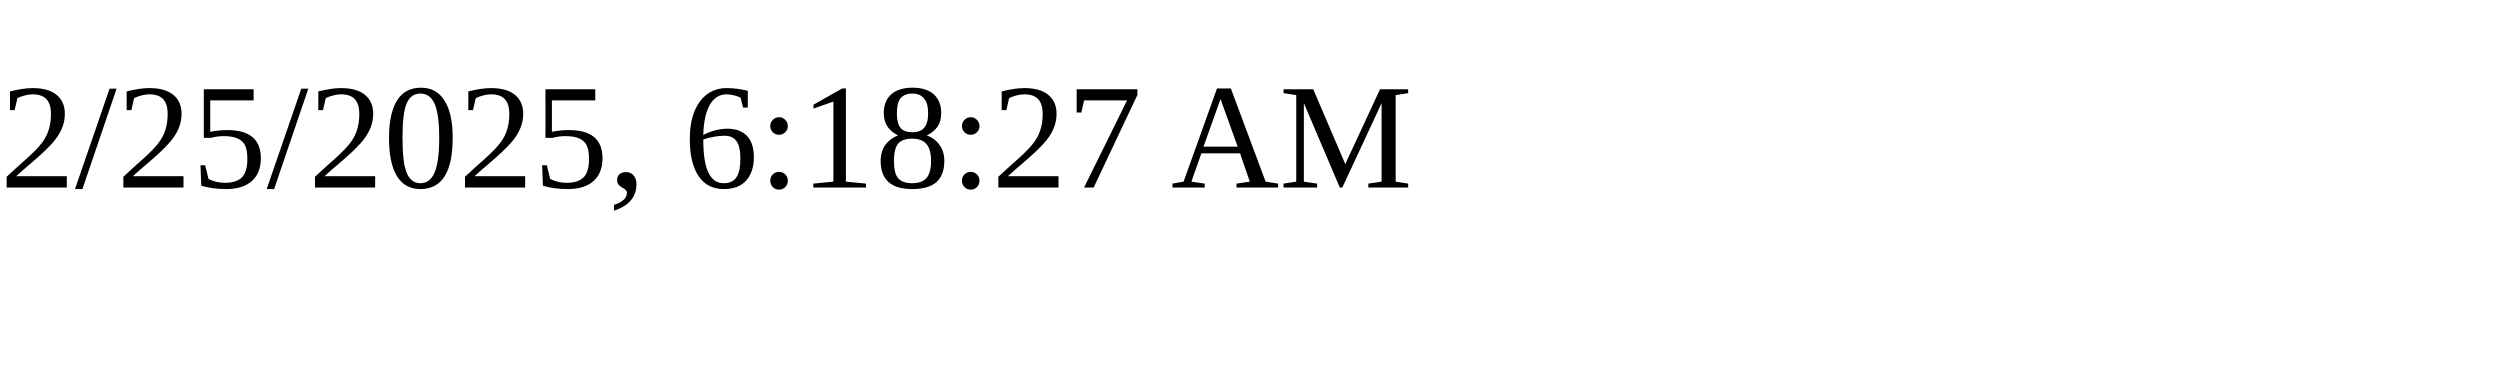
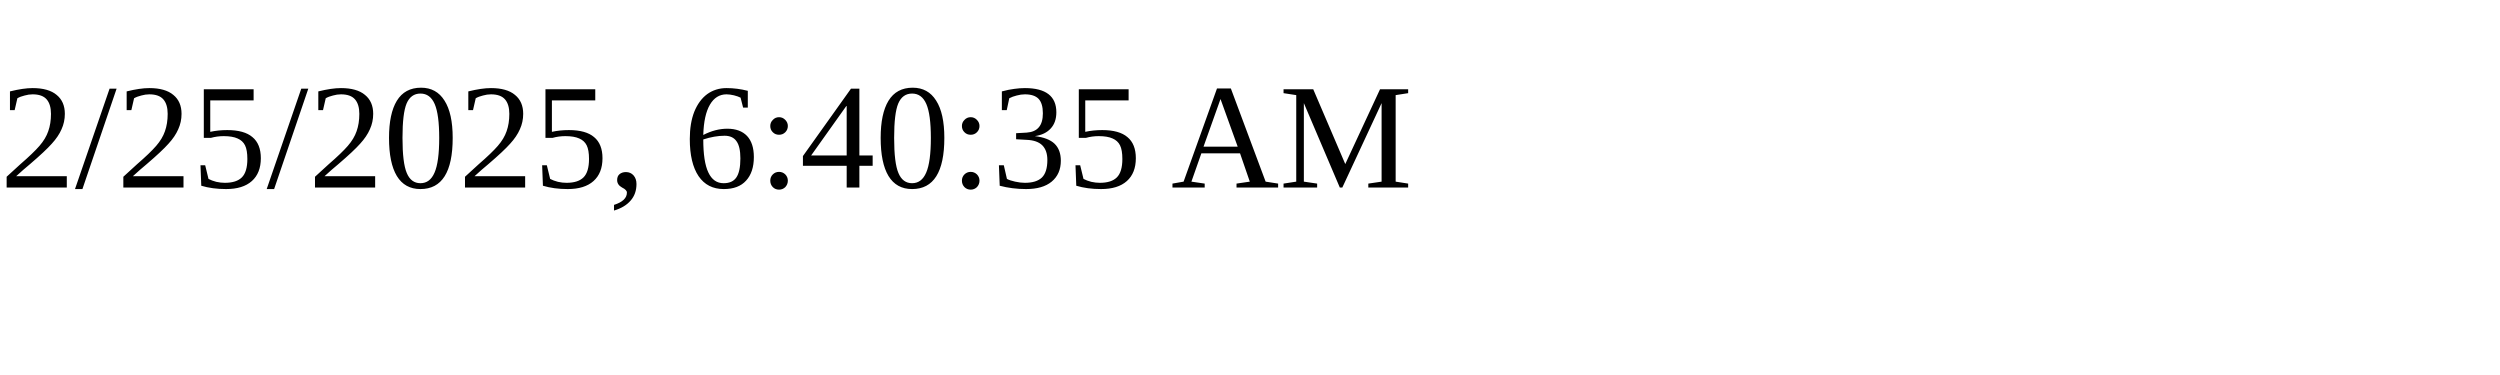
<svg xmlns="http://www.w3.org/2000/svg" height="30" width="200">
-   <text x="0" y="15">2/25/2025, 6:18:27 AM</text>
+   <text x="0" y="15">2/25/2025, 6:40:35 AM</text>
</svg>
